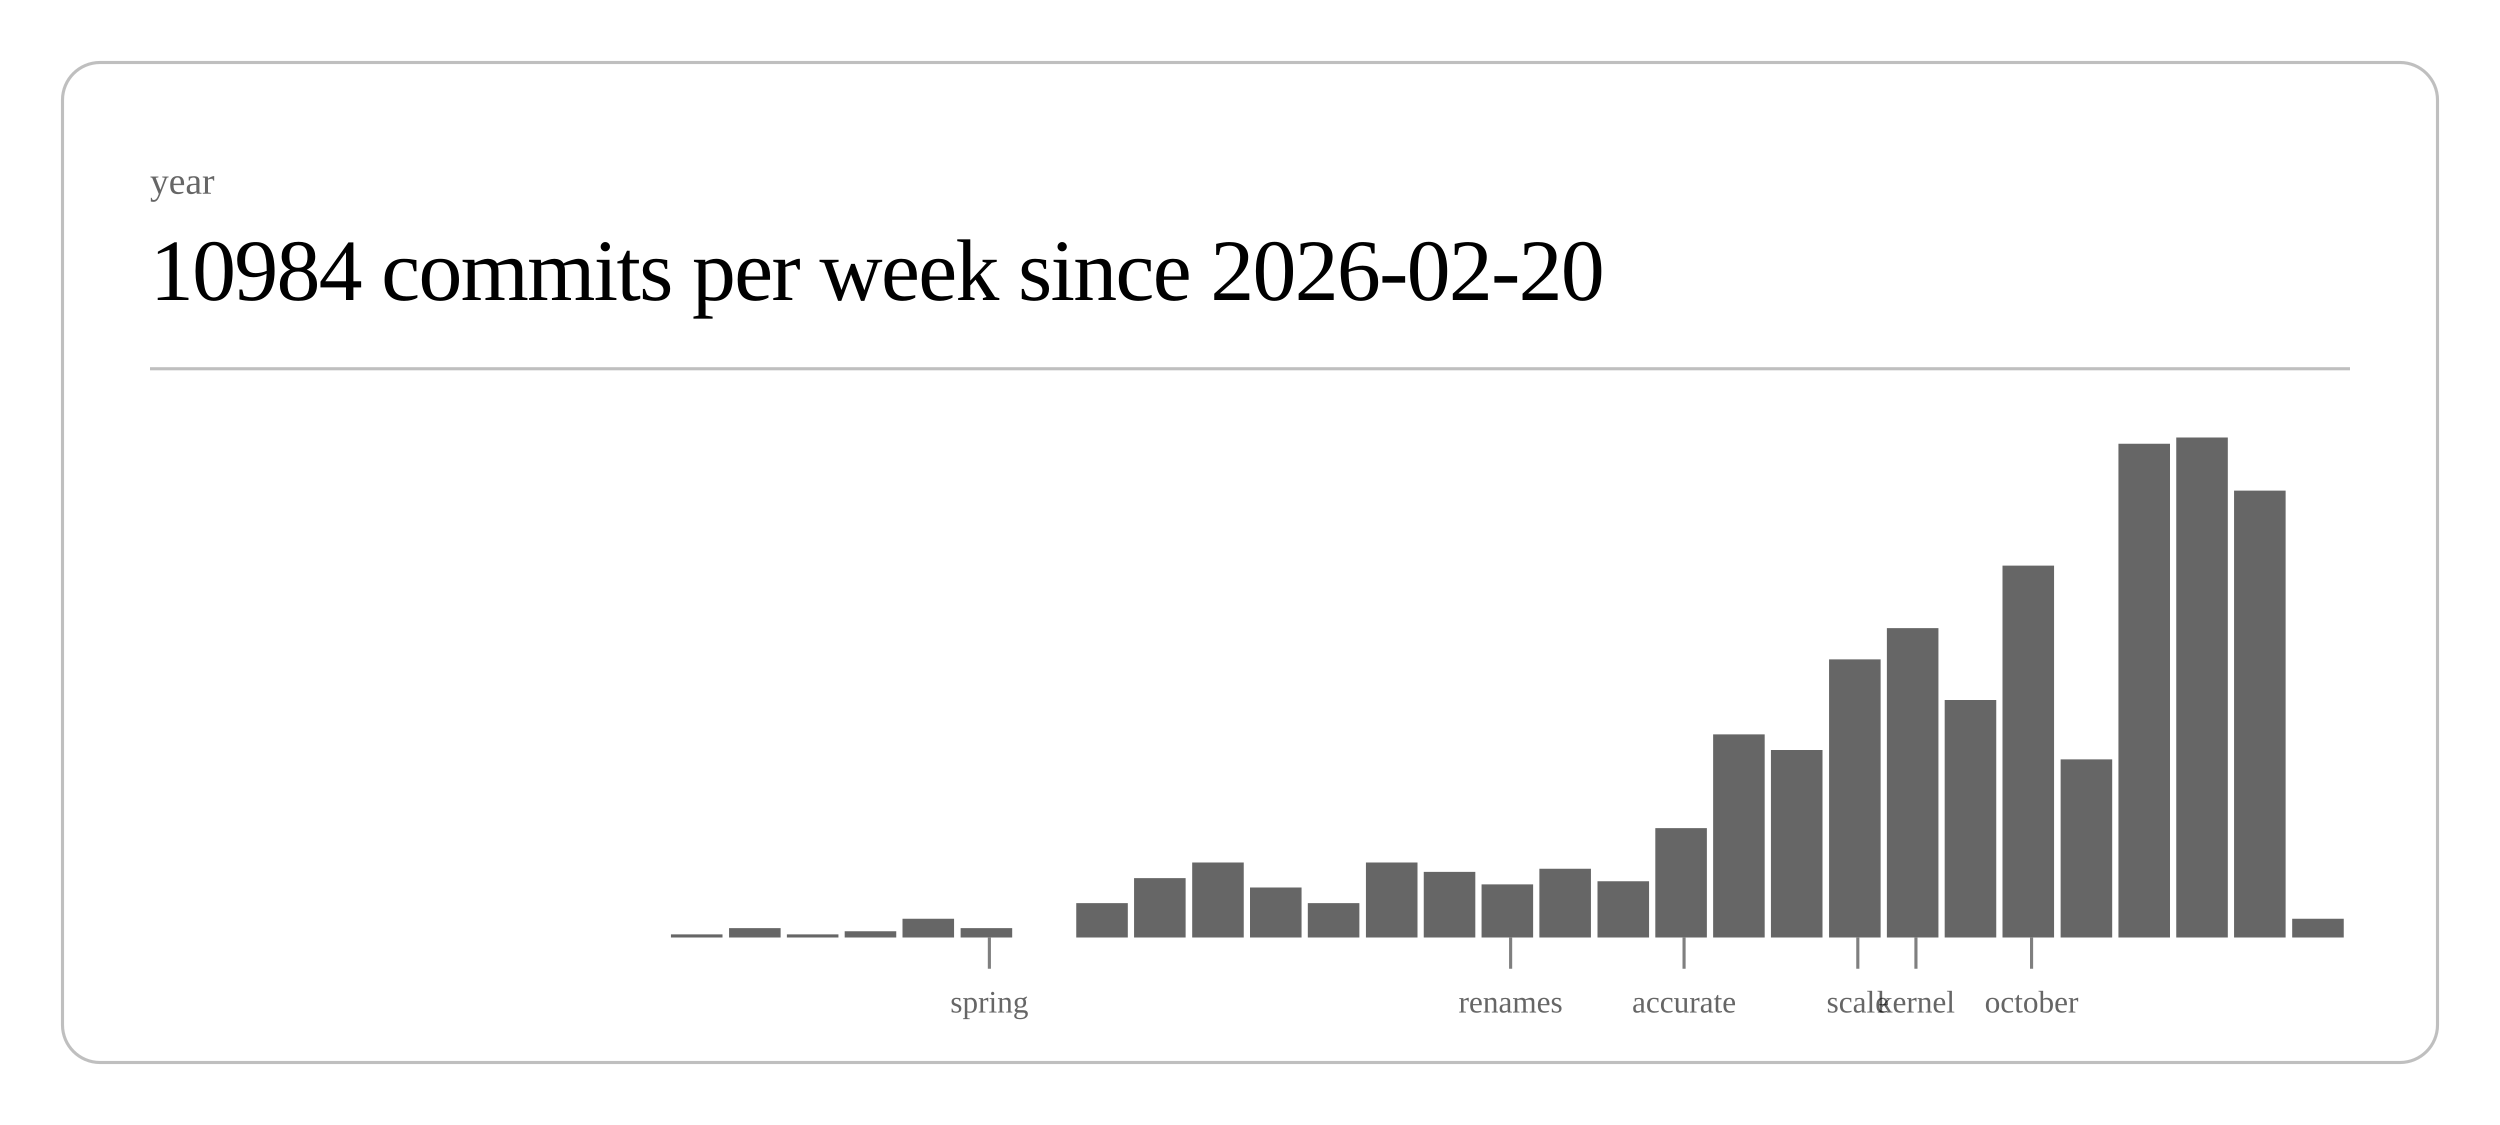
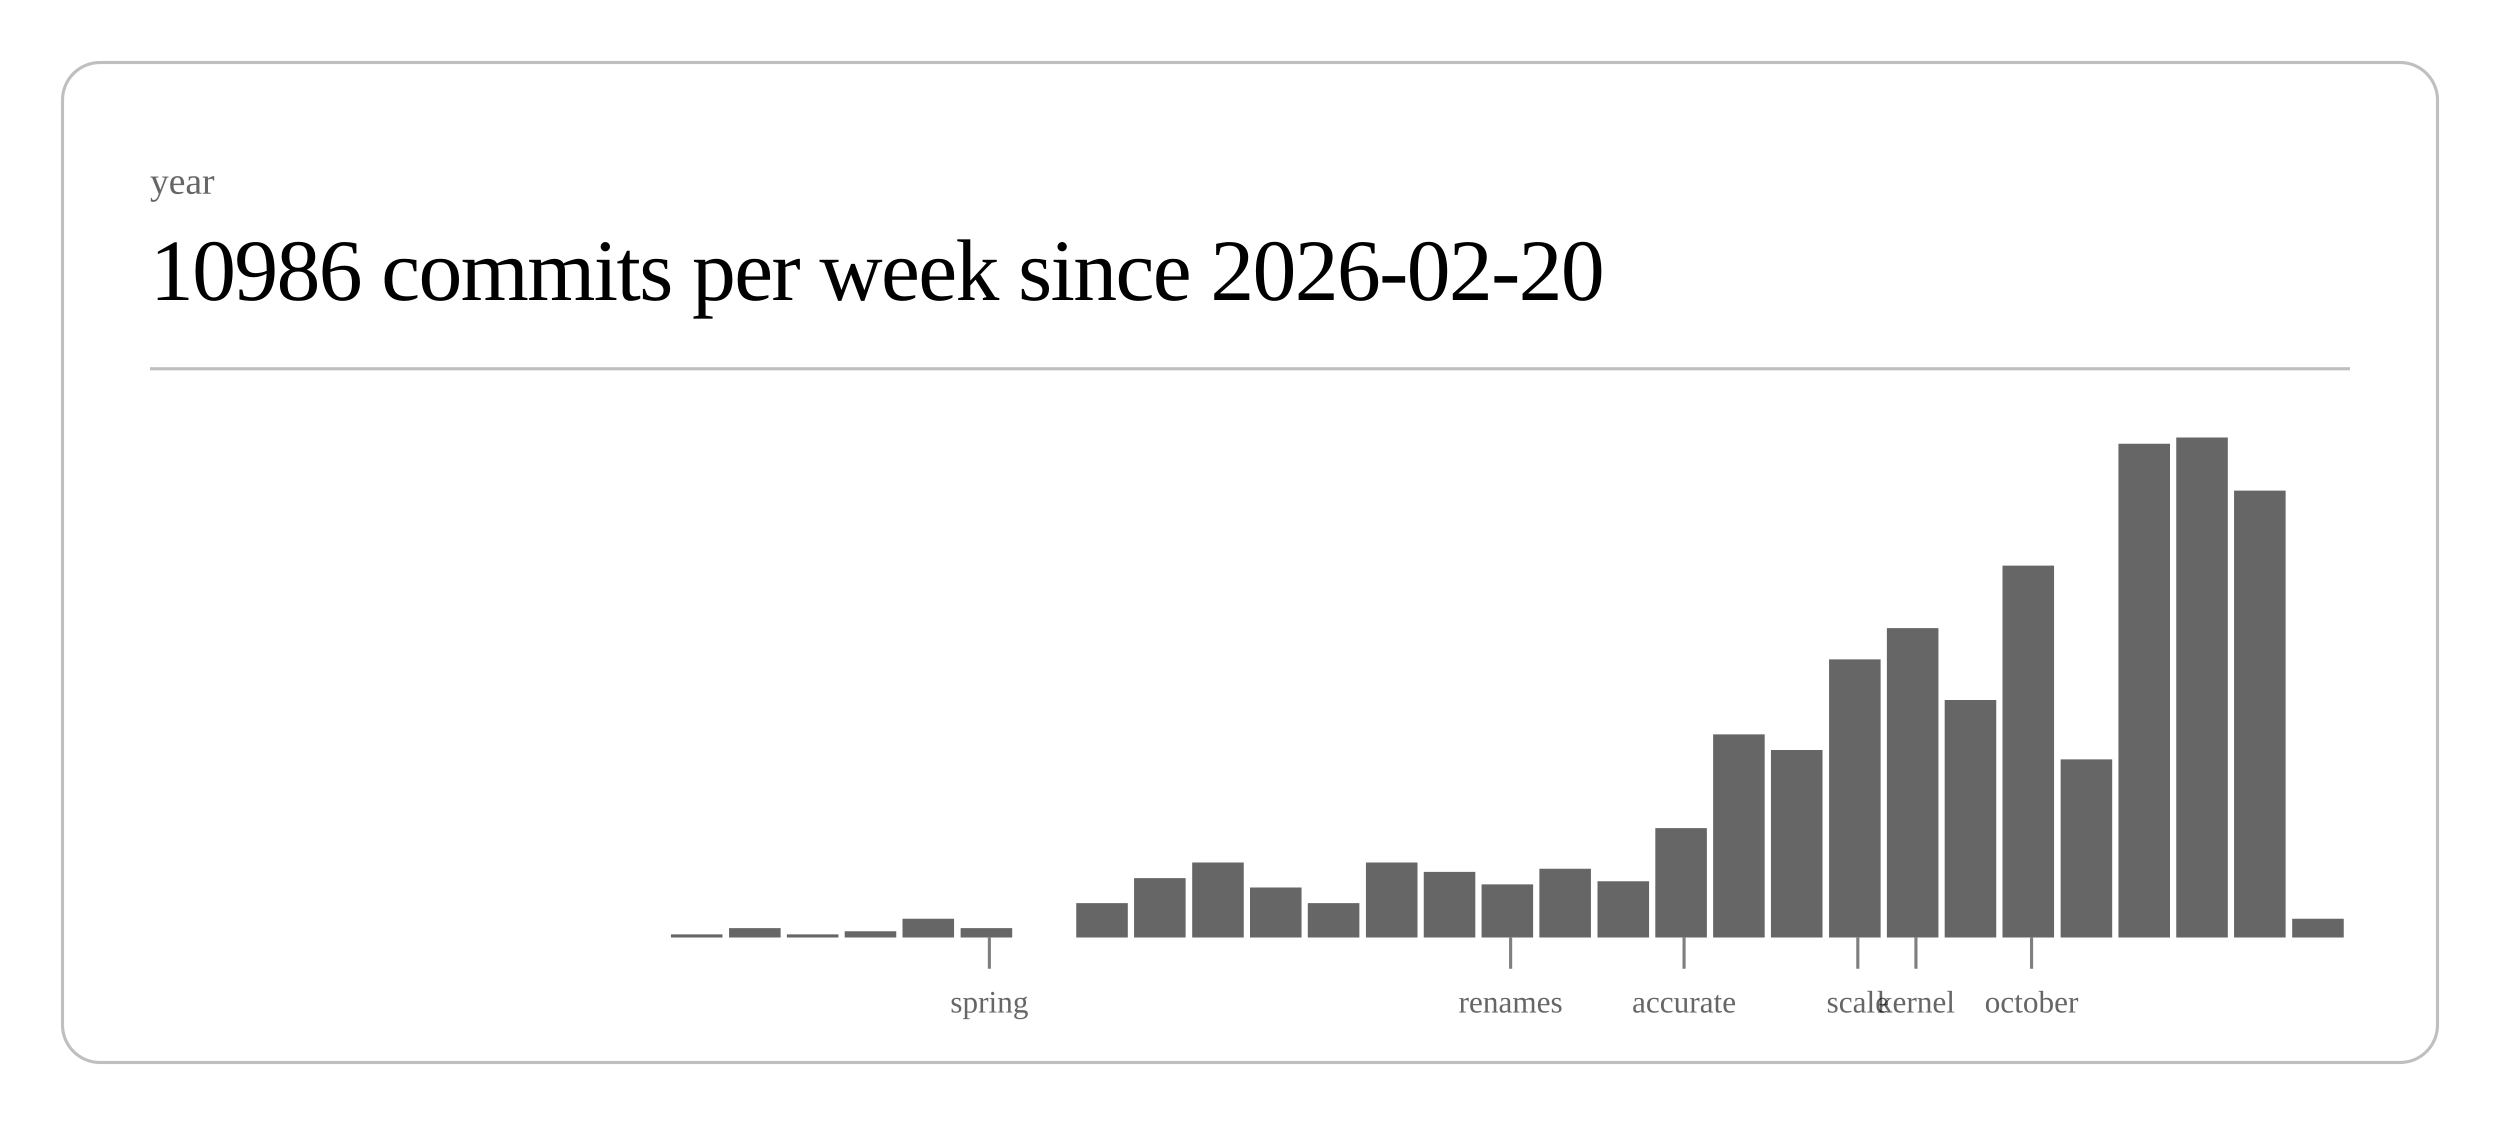
<svg xmlns="http://www.w3.org/2000/svg" class="post-header-svg" viewBox="0 0 800 360" width="800" height="360">
  <rect x="20" y="20" width="760" height="320" rx="12" ry="12" fill="none" stroke="currentColor" stroke-width="1" opacity="0.25" />
  <text fill="currentColor" x="48" y="62" font-size="12" opacity="0.6">year</text>
-   <text fill="currentColor" x="48" y="96" font-size="28" font-weight="300" letter-spacing="-0.5">10984 commits per week since 2026-02-20</text>
+   <text fill="currentColor" x="48" y="96" font-size="28" font-weight="300" letter-spacing="-0.5">10986 commits per week since 2026-02-20</text>
  <line stroke="currentColor" x1="48" y1="118" x2="752" y2="118" stroke-width="1" opacity="0.25" />
  <rect x="214.7" y="299" width="16.5" height="1" fill="currentColor" opacity="0.6" />
  <rect x="233.3" y="297" width="16.5" height="3" fill="currentColor" opacity="0.6" />
  <rect x="251.8" y="299" width="16.5" height="1" fill="currentColor" opacity="0.6" />
  <rect x="270.3" y="298" width="16.5" height="2" fill="currentColor" opacity="0.6" />
  <rect x="288.8" y="294" width="16.5" height="6" fill="currentColor" opacity="0.6" />
  <rect x="307.4" y="297" width="16.5" height="3" fill="currentColor" opacity="0.6" />
  <rect x="344.4" y="289" width="16.5" height="11" fill="currentColor" opacity="0.6" />
  <rect x="362.9" y="281" width="16.5" height="19" fill="currentColor" opacity="0.6" />
  <rect x="381.5" y="276" width="16.5" height="24" fill="currentColor" opacity="0.6" />
  <rect x="400.0" y="284" width="16.5" height="16" fill="currentColor" opacity="0.6" />
  <rect x="418.5" y="289" width="16.5" height="11" fill="currentColor" opacity="0.6" />
  <rect x="437.1" y="276" width="16.5" height="24" fill="currentColor" opacity="0.6" />
  <rect x="455.6" y="279" width="16.5" height="21" fill="currentColor" opacity="0.6" />
  <rect x="474.1" y="283" width="16.5" height="17" fill="currentColor" opacity="0.6" />
  <rect x="492.6" y="278" width="16.5" height="22" fill="currentColor" opacity="0.6" />
  <rect x="511.2" y="282" width="16.5" height="18" fill="currentColor" opacity="0.6" />
  <rect x="529.7" y="265" width="16.5" height="35" fill="currentColor" opacity="0.6" />
  <rect x="548.2" y="235" width="16.5" height="65" fill="currentColor" opacity="0.6" />
  <rect x="566.7" y="240" width="16.5" height="60" fill="currentColor" opacity="0.6" />
  <rect x="585.3" y="211" width="16.5" height="89" fill="currentColor" opacity="0.6" />
  <rect x="603.8" y="201" width="16.5" height="99" fill="currentColor" opacity="0.6" />
  <rect x="622.3" y="224" width="16.5" height="76" fill="currentColor" opacity="0.6" />
  <rect x="640.8" y="181" width="16.5" height="119" fill="currentColor" opacity="0.6" />
  <rect x="659.4" y="243" width="16.5" height="57" fill="currentColor" opacity="0.6" />
  <rect x="677.9" y="142" width="16.5" height="158" fill="currentColor" opacity="0.6" />
  <rect x="696.4" y="140" width="16.5" height="160" fill="currentColor" opacity="0.6" />
  <rect x="714.9" y="157" width="16.5" height="143" fill="currentColor" opacity="0.6" />
  <rect x="733.5" y="294" width="16.5" height="6" fill="currentColor" opacity="0.6" />
  <line stroke="currentColor" x1="316.6" y1="300" x2="316.6" y2="310" stroke-width="1" opacity="0.5" />
  <text fill="currentColor" x="316.6" y="324" font-size="10" opacity="0.6" text-anchor="middle">spring</text>
  <line stroke="currentColor" x1="483.4" y1="300" x2="483.4" y2="310" stroke-width="1" opacity="0.5" />
  <text fill="currentColor" x="483.4" y="324" font-size="10" opacity="0.6" text-anchor="middle">renames</text>
  <line stroke="currentColor" x1="538.9" y1="300" x2="538.9" y2="310" stroke-width="1" opacity="0.5" />
  <text fill="currentColor" x="538.9" y="324" font-size="10" opacity="0.6" text-anchor="middle">accurate</text>
  <line stroke="currentColor" x1="594.5" y1="300" x2="594.5" y2="310" stroke-width="1" opacity="0.5" />
  <text fill="currentColor" x="594.5" y="324" font-size="10" opacity="0.6" text-anchor="middle">scale</text>
  <line stroke="currentColor" x1="613.1" y1="300" x2="613.1" y2="310" stroke-width="1" opacity="0.5" />
  <text fill="currentColor" x="613.1" y="324" font-size="10" opacity="0.6" text-anchor="middle">kernel</text>
  <line stroke="currentColor" x1="650.1" y1="300" x2="650.1" y2="310" stroke-width="1" opacity="0.5" />
  <text fill="currentColor" x="650.1" y="324" font-size="10" opacity="0.6" text-anchor="middle">october</text>
</svg>
